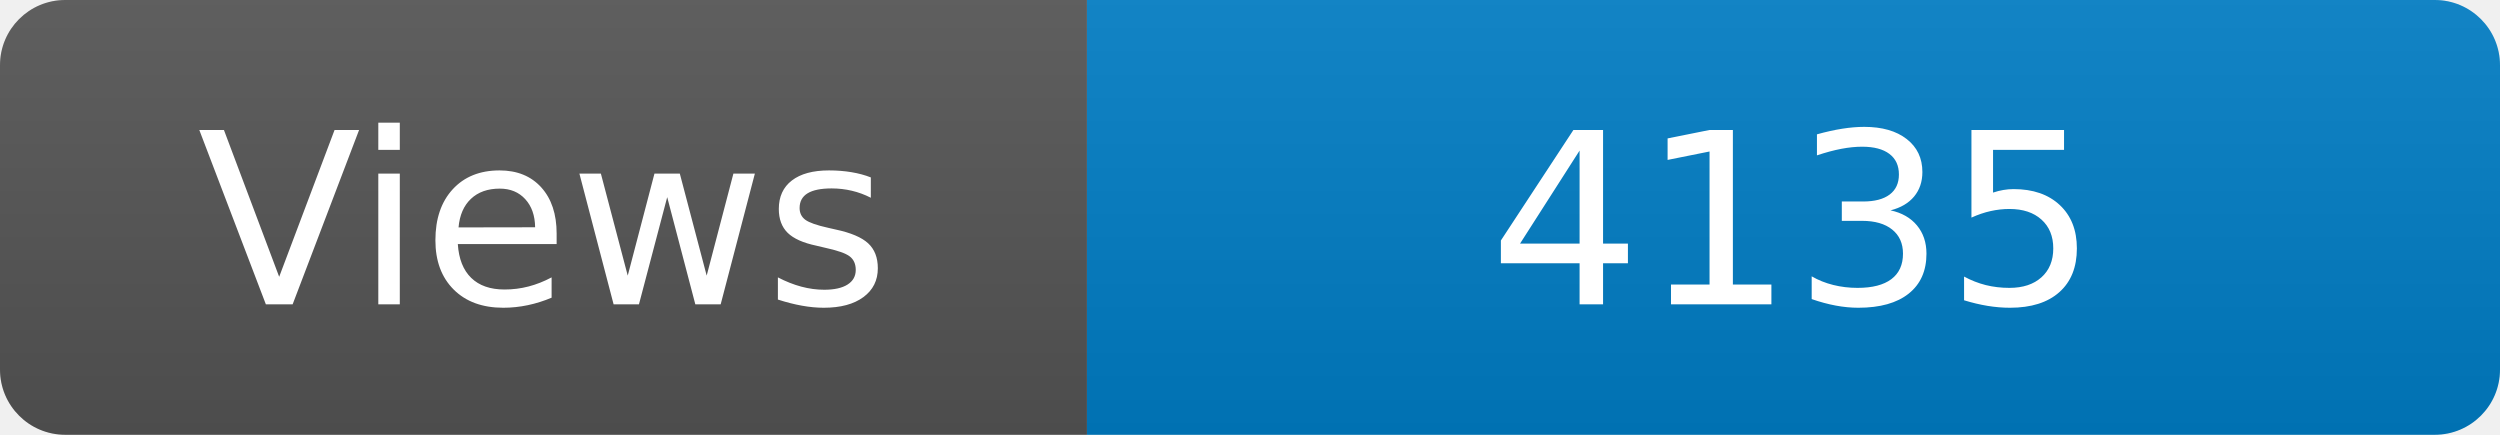
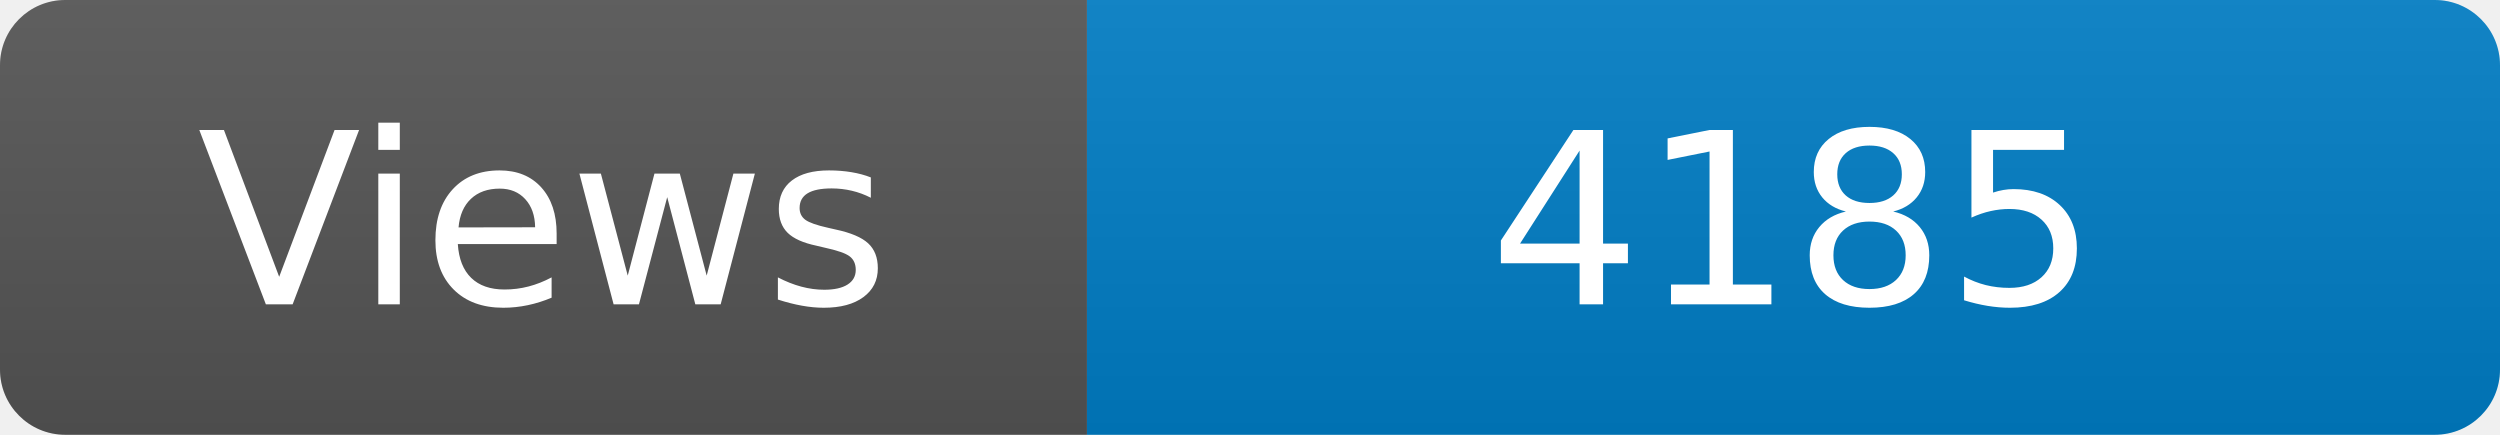
<svg xmlns="http://www.w3.org/2000/svg" width="115" height="20" role="img" aria-label="Maintained?: yes">
  <linearGradient id="s" x2="0" y2="100%">
    <stop offset="0" stop-color="#bbb" stop-opacity=".1" />
    <stop offset="1" stop-opacity=".1" />
  </linearGradient>
  <clipPath id="r">
    <rect width="115" height="20" rx="3" fill="#fff" />
  </clipPath>
  <g clip-path="url(#r)">
    <rect width="50" height="20" fill="#555" />
    <rect x="50" width="160" height="20" fill="#007ec6" />
    <rect width="115" height="20" fill="url(#s)" />
  </g>
  <g fill="#fff" text-anchor="middle" font-family="Verdana,Geneva,DejaVu Sans,sans-serif" font-size="110">
    <text x="250" y="140" transform="scale(.1)" fill="#fff">Views</text>
-     <text x="825" y="140" transform="scale(.1)" fill="#fff">4135</text>
+     <text x="825" y="140" transform="scale(.1)" fill="#fff">4185</text>
  </g>
</svg>
